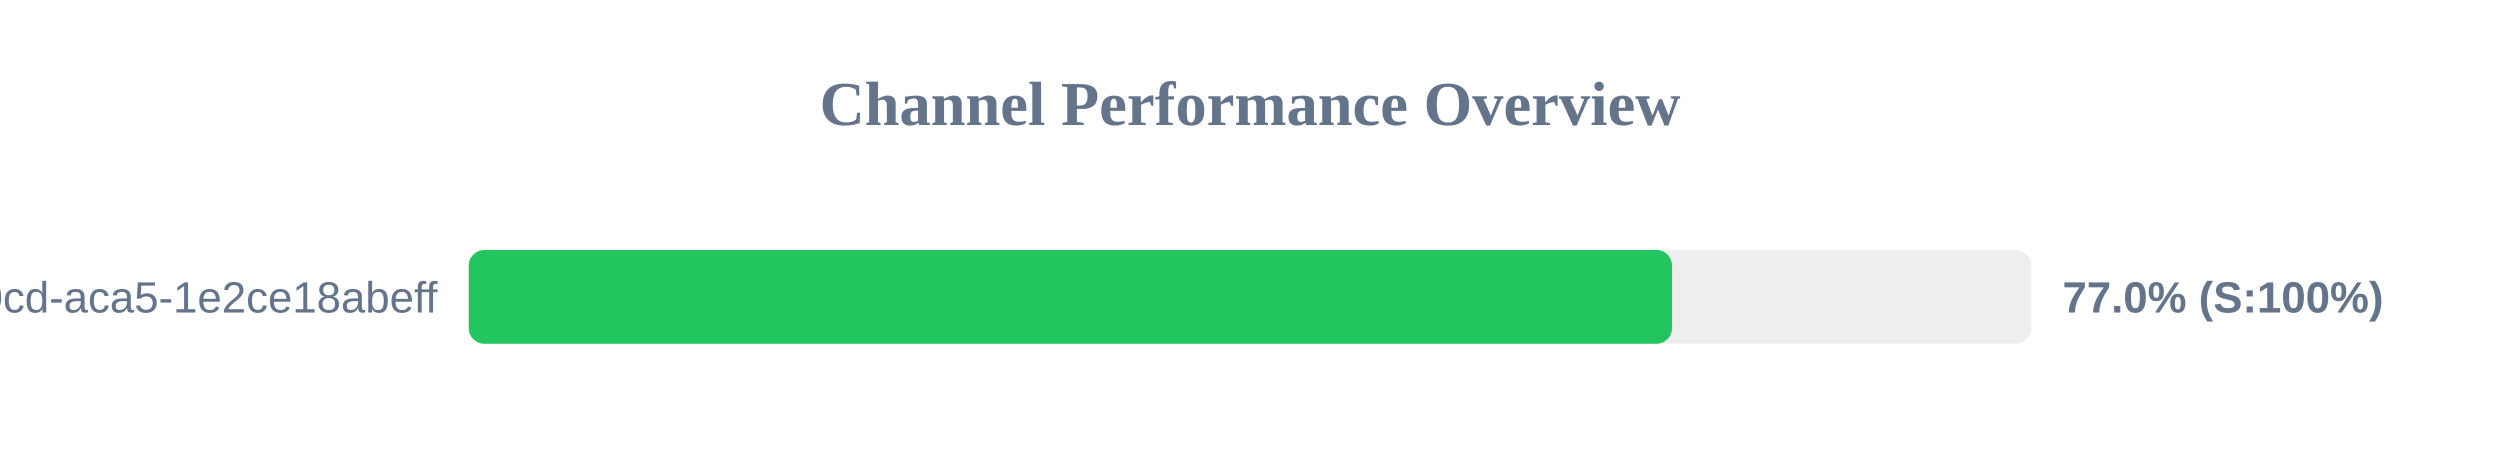
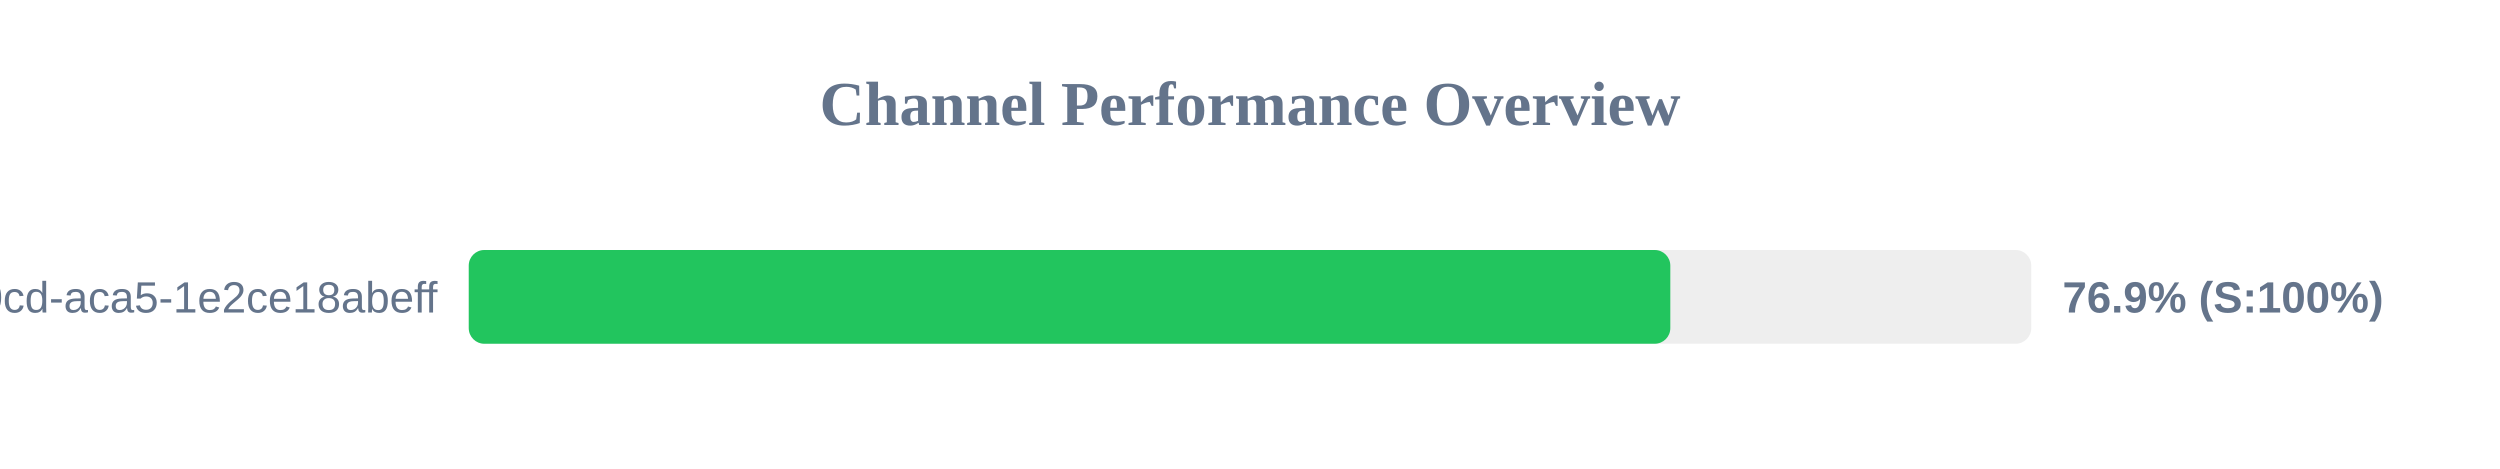
<svg xmlns="http://www.w3.org/2000/svg" width="800" height="150" version="1.1">
  <style>
        .row { font: 14px Arial; fill: #64748b; }
        .score { font: bold 14px Arial; fill: #64748b; }
    </style>
  <text x="400" y="40" text-anchor="middle" font-size="20px" font-weight="bold" fill="#64748b">Channel Performance Overview</text>
  <rect x="150" y="80" width="500" height="30" fill="#eee" rx="5" />
-   <rect x="150" y="80" width="385.05" height="30" fill="#22c55e" rx="5" />
+   <rect x="150" y="80" width="384.5" height="30" fill="#22c55e" rx="5" />
  <text x="140" y="100" text-anchor="end" class="row">?uuid=ebbeef45-0fd8-40cd-aca5-1e2ce18abeff</text>
-   <text x="660" y="100" text-anchor="start" class="score">77.0% (S:100%)</text>
+   <text x="660" y="100" text-anchor="start" class="score">76.9% (S:100%)</text>
</svg>
